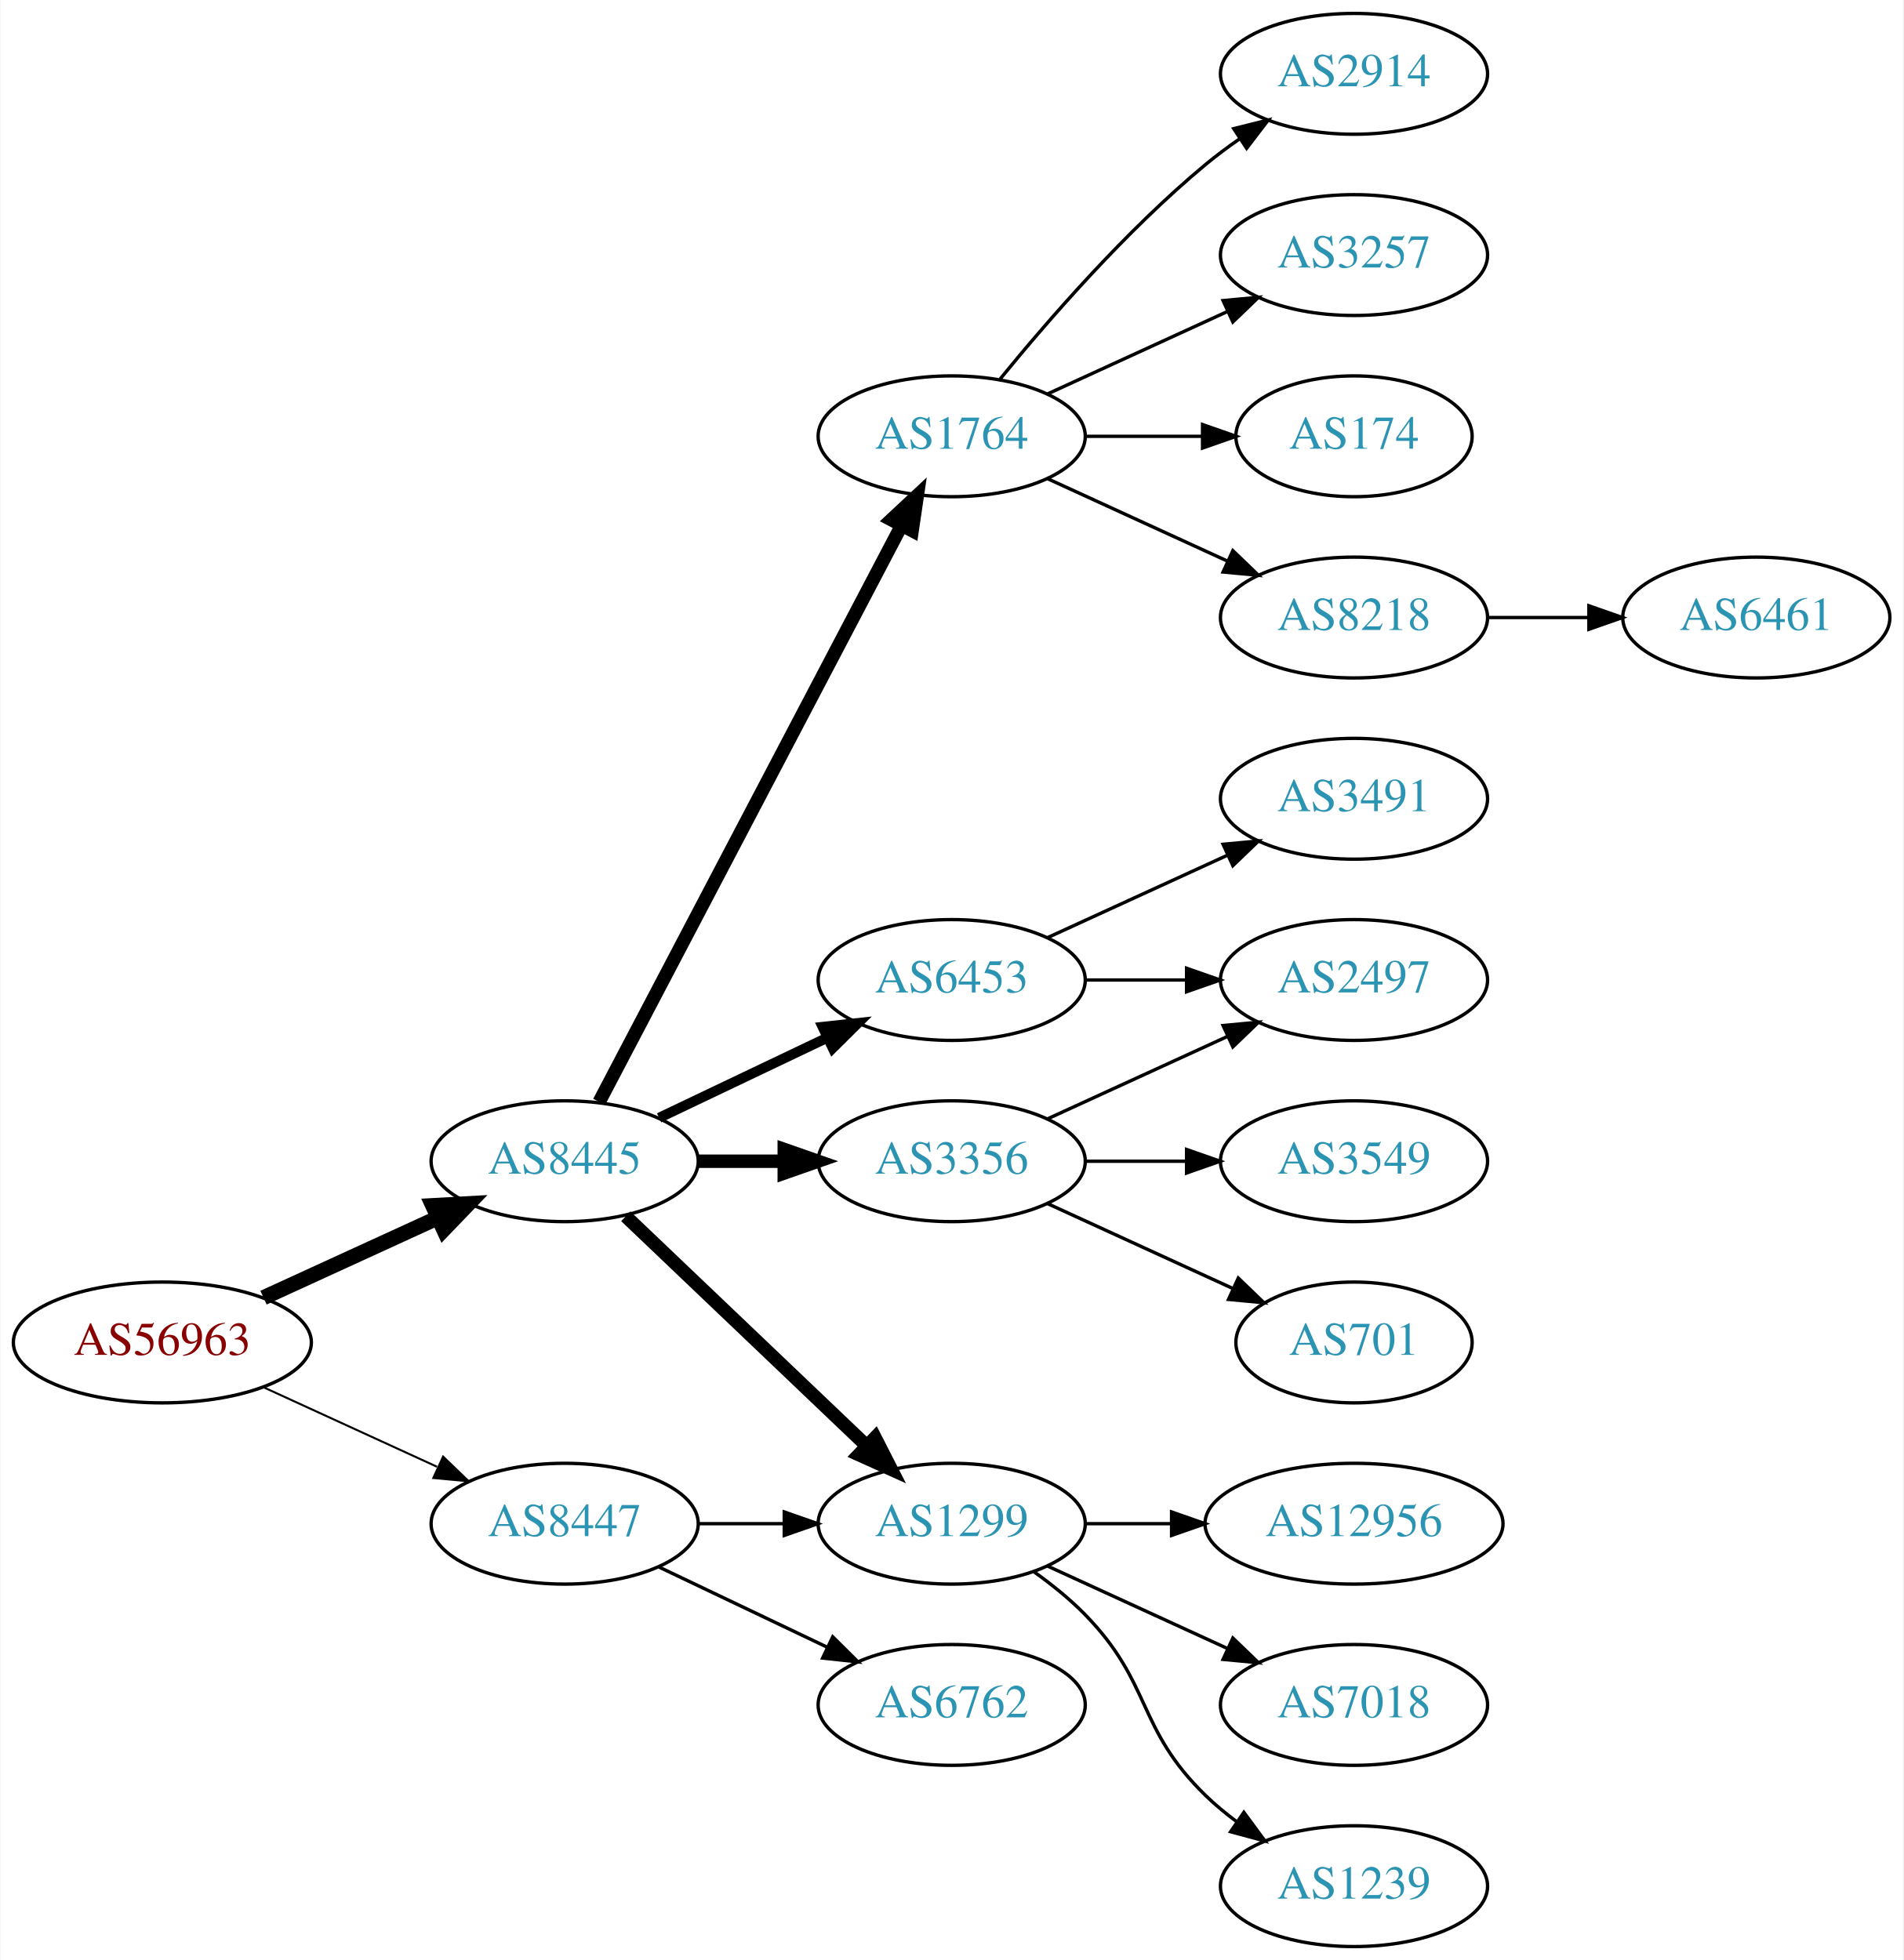
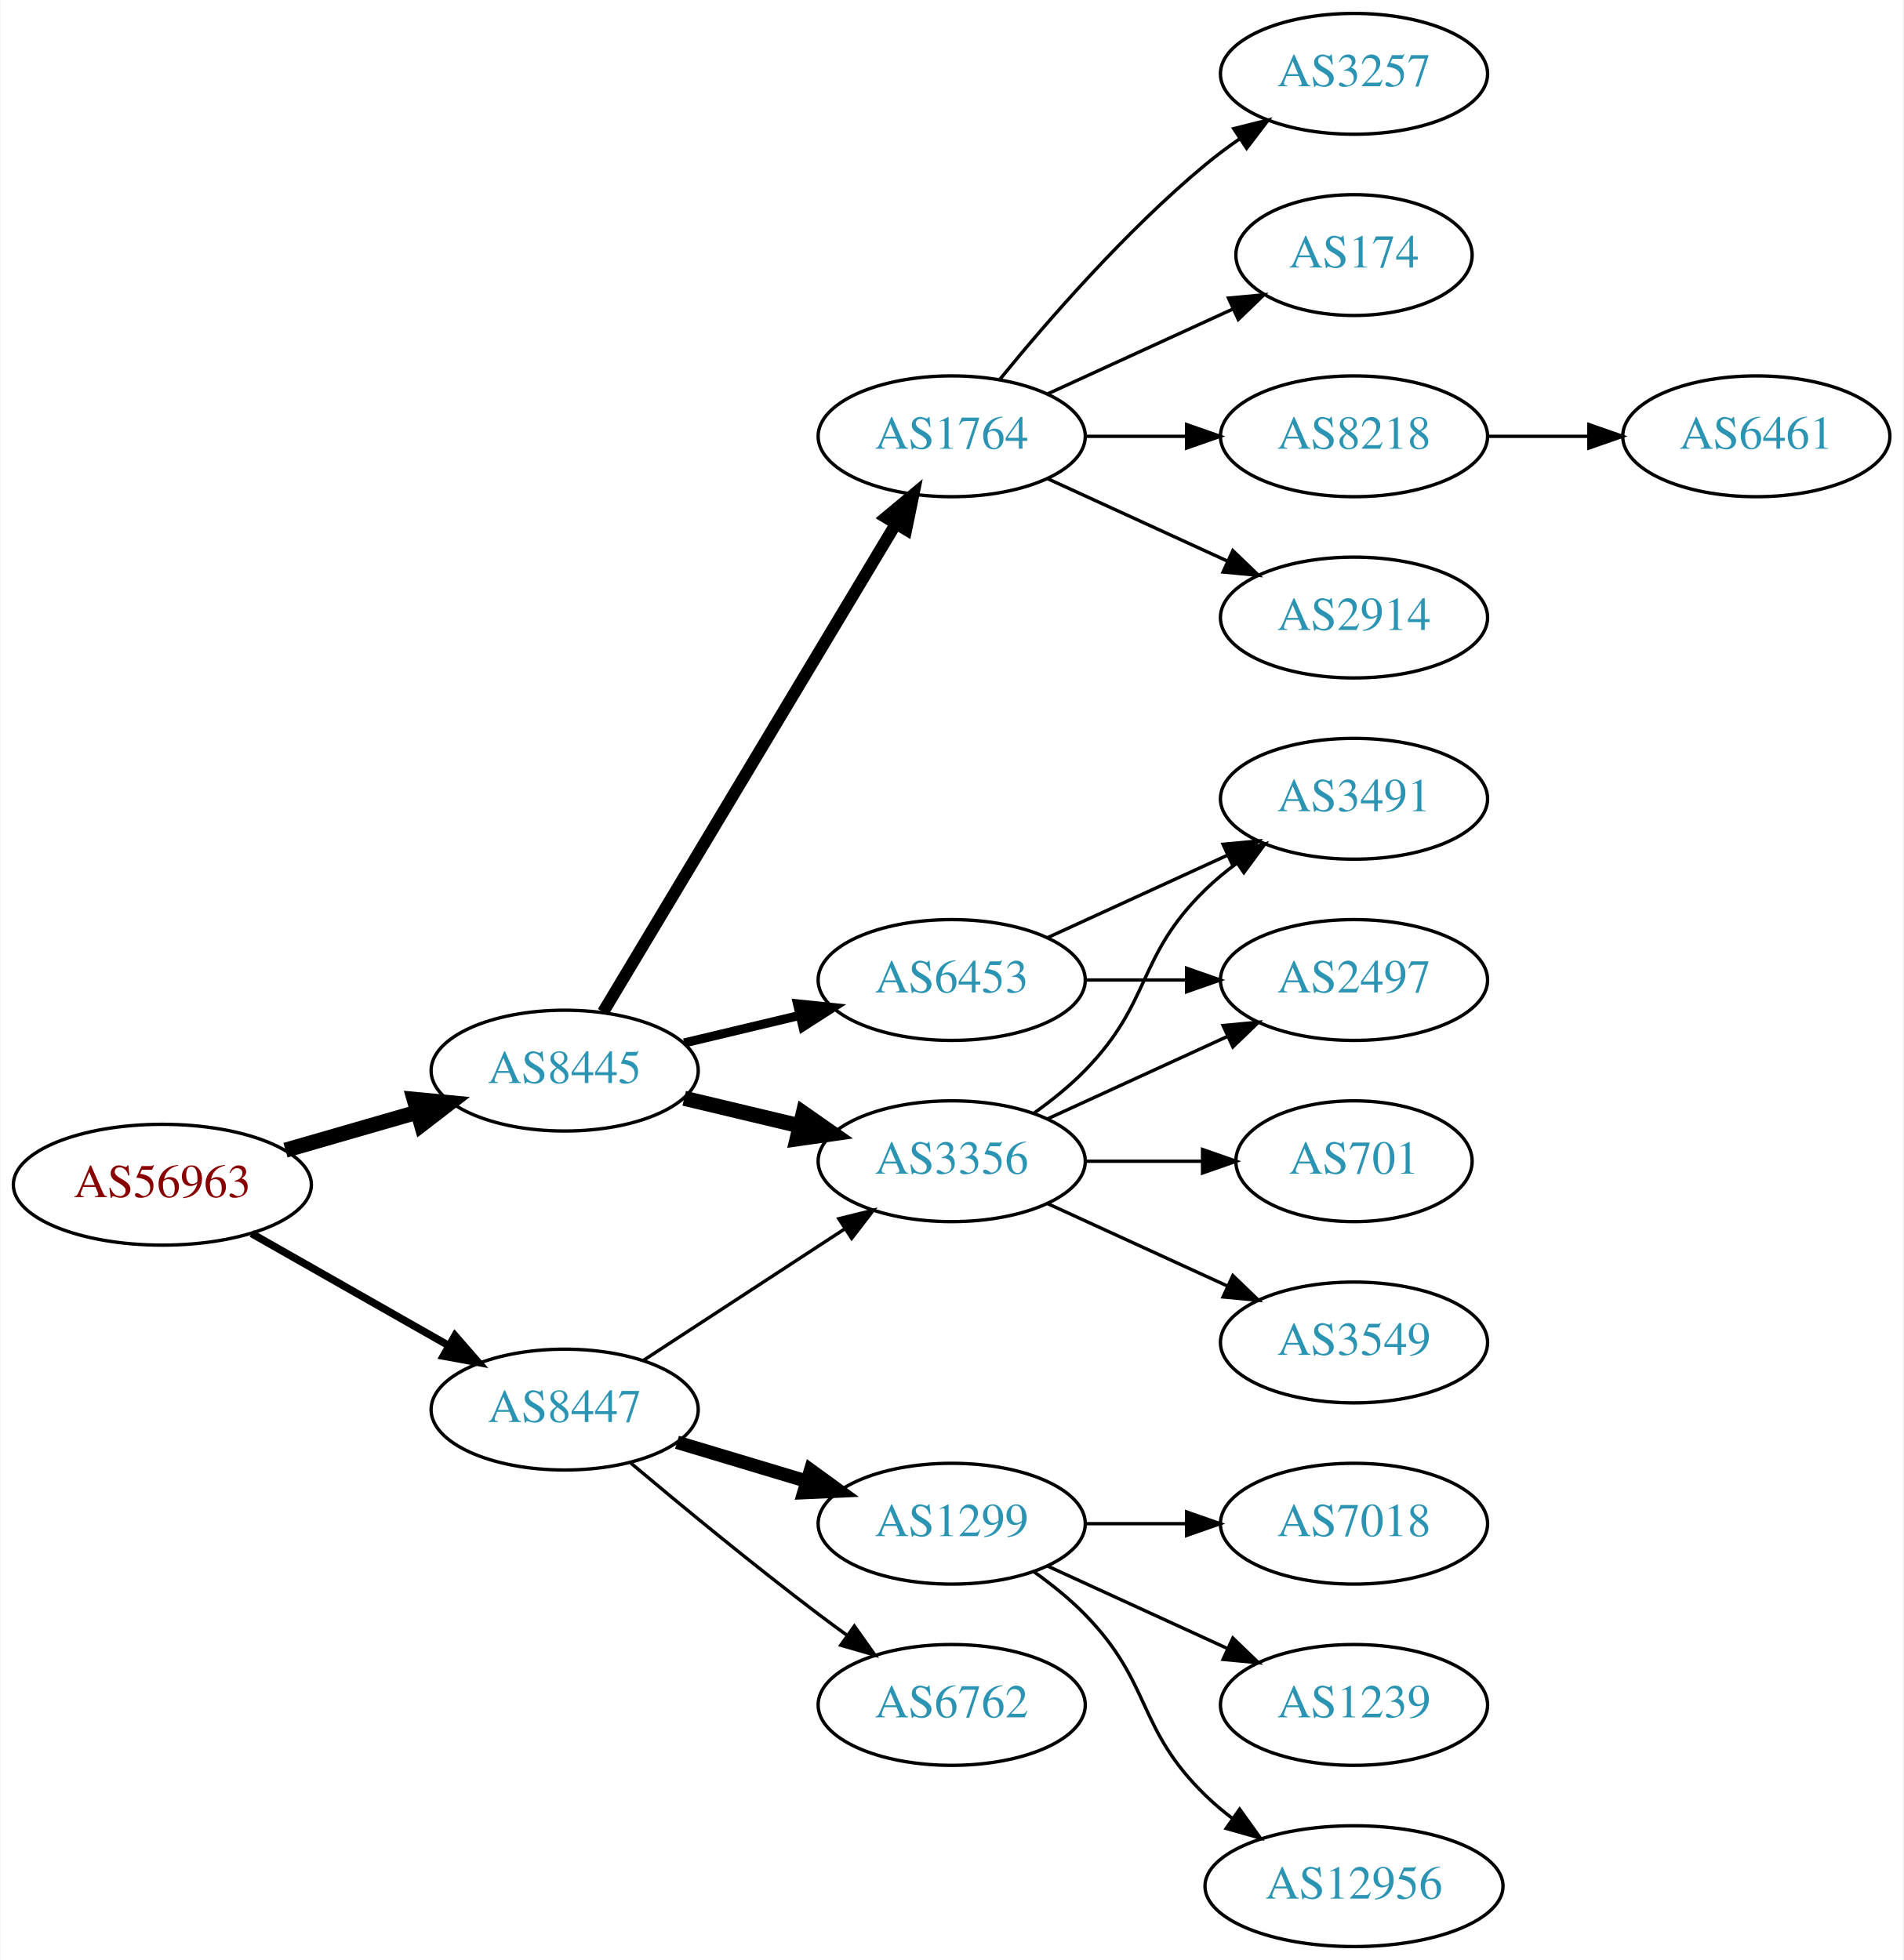
<svg xmlns="http://www.w3.org/2000/svg" xmlns:xlink="http://www.w3.org/1999/xlink" width="567pt" height="584pt" viewBox="0.00 0.00 566.66 584.00">
  <g id="graph0" class="graph" transform="scale(1 1) rotate(0) translate(4 580)">
    <polygon fill="white" stroke="none" points="-4,4 -4,-580 562.663,-580 562.663,4 -4,4" />
    <g id="node1" class="node">
      <g id="a_node1">
        <a xlink:href="/asn/56963" xlink:title="AS56963 ~ Skidata AG [AT]">
-           <ellipse fill="#ffffff" stroke="black" cx="44.196" cy="-180" rx="44.393" ry="18" />
-           <text text-anchor="middle" x="44.196" y="-176.3" font-family="Times,serif" font-size="14.00" fill="#880000">AS56963</text>
+           <ellipse fill="#ffffff" stroke="black" cx="44.196" cy="-227" rx="44.393" ry="18" />
+           <text text-anchor="middle" x="44.196" y="-223.3" font-family="Times,serif" font-size="14.00" fill="#880000">AS56963</text>
        </a>
      </g>
    </g>
    <g id="node2" class="node">
      <g id="a_node2">
        <a xlink:href="/asn/8445" xlink:title="AS8445 ~ SALZBURG-AG-AS [AT]">
-           <ellipse fill="#ffffff" stroke="black" cx="164.039" cy="-234" rx="39.794" ry="18" />
-           <text text-anchor="middle" x="164.039" y="-230.3" font-family="Times,serif" font-size="14.00" fill="#2c94b3">AS8445</text>
+           <ellipse fill="#ffffff" stroke="black" cx="164.039" cy="-261" rx="39.794" ry="18" />
+           <text text-anchor="middle" x="164.039" y="-257.3" font-family="Times,serif" font-size="14.00" fill="#2c94b3">AS8445</text>
        </a>
      </g>
    </g>
    <g id="edge1" class="edge">
-       <path fill="none" stroke="black" stroke-width="4.5" d="M74.326,-193.348C89.937,-200.502 109.335,-209.391 126.007,-217.03" />
-       <polygon fill="black" stroke="black" stroke-width="4.5" points="124.727,-220.775 135.459,-221.362 128.008,-213.616 124.727,-220.775" />
+       <path fill="none" stroke="black" stroke-width="4.5" d="M80.873,-237.293C93.288,-240.876 107.344,-244.931 120.275,-248.662" />
+       <polygon fill="black" stroke="black" stroke-width="4.5" points="119.198,-252.449 129.898,-251.438 121.382,-244.883 119.198,-252.449" />
    </g>
    <g id="node3" class="node">
      <g id="a_node3">
        <a xlink:href="/asn/8447" xlink:title="AS8447 ~ A1 Telekom Austria AG [AT]">
-           <ellipse fill="#ffffff" stroke="black" cx="164.039" cy="-126" rx="39.794" ry="18" />
-           <text text-anchor="middle" x="164.039" y="-122.3" font-family="Times,serif" font-size="14.00" fill="#2c94b3">AS8447</text>
+           <ellipse fill="#ffffff" stroke="black" cx="164.039" cy="-160" rx="39.794" ry="18" />
+           <text text-anchor="middle" x="164.039" y="-156.3" font-family="Times,serif" font-size="14.00" fill="#2c94b3">AS8447</text>
        </a>
      </g>
    </g>
    <g id="edge2" class="edge">
-       <path fill="none" stroke="black" stroke-width="0.6" d="M74.326,-166.652C89.937,-159.498 109.335,-150.609 126.007,-142.97" />
-       <polygon fill="black" stroke="black" stroke-width="0.6" points="127.826,-145.986 135.459,-138.638 124.91,-139.622 127.826,-145.986" />
+       <path fill="none" stroke="black" stroke-width="2.25" d="M70.766,-212.462C87.985,-202.672 110.871,-189.66 129.542,-179.045" />
+       <polygon fill="black" stroke="black" stroke-width="2.25" points="131.363,-182.036 138.326,-174.05 127.903,-175.95 131.363,-182.036" />
    </g>
    <g id="node4" class="node">
      <g id="a_node4">
        <a xlink:href="/asn/3356" xlink:title="AS3356 ~ Level 3 Parent, LLC [US]">
          <ellipse fill="#ffffff" stroke="black" cx="279.332" cy="-234" rx="39.794" ry="18" />
          <text text-anchor="middle" x="279.332" y="-230.3" font-family="Times,serif" font-size="14.00" fill="#2c94b3">AS3356</text>
        </a>
      </g>
    </g>
    <g id="edge3" class="edge">
-       <path fill="none" stroke="black" stroke-width="4" d="M203.711,-234C211.914,-234 220.678,-234 229.21,-234" />
-       <polygon fill="black" stroke="black" stroke-width="4" points="229.449,-237.5 239.449,-234 229.449,-230.5 229.449,-237.5" />
+       <path fill="none" stroke="black" stroke-width="4.5" d="M199.646,-252.752C210.517,-250.162 222.671,-247.265 234.114,-244.538" />
+       <polygon fill="black" stroke="black" stroke-width="4.5" points="235.122,-248.346 243.936,-242.197 233.296,-240.685 235.122,-248.346" />
    </g>
    <g id="node5" class="node">
      <g id="a_node5">
+         <a xlink:href="/asn/1764" xlink:title="AS1764 ~ NEXTLAYER-AS [AT]">
+           <ellipse fill="#ffffff" stroke="black" cx="279.332" cy="-450" rx="39.794" ry="18" />
+           <text text-anchor="middle" x="279.332" y="-446.3" font-family="Times,serif" font-size="14.00" fill="#2c94b3">AS1764</text>
+         </a>
+       </g>
+     </g>
+     <g id="edge4" class="edge">
+       <path fill="none" stroke="black" stroke-width="3.6" d="M175.494,-278.442C195.475,-311.775 239.18,-384.686 262.666,-423.866" />
+       <polygon fill="black" stroke="black" stroke-width="3.6" points="259.758,-425.823 267.902,-432.6 265.762,-422.224 259.758,-425.823" />
+     </g>
+     <g id="node6" class="node">
+       <g id="a_node6">
+         <a xlink:href="/asn/6453" xlink:title="AS6453 ~ TATA COMMUNICATIONS (AMERICA) INC [US]">
+           <ellipse fill="#ffffff" stroke="black" cx="279.332" cy="-288" rx="39.794" ry="18" />
+           <text text-anchor="middle" x="279.332" y="-284.3" font-family="Times,serif" font-size="14.00" fill="#2c94b3">AS6453</text>
+         </a>
+       </g>
+     </g>
+     <g id="edge5" class="edge">
+       <path fill="none" stroke="black" stroke-width="2.7" d="M199.646,-269.248C210.517,-271.838 222.671,-274.735 234.114,-277.462" />
+       <polygon fill="black" stroke="black" stroke-width="2.7" points="233.397,-280.889 243.936,-279.803 235.02,-274.08 233.397,-280.889" />
+     </g>
+     <g id="edge19" class="edge">
+       <path fill="none" stroke="black" d="M187.422,-174.62C204.568,-185.82 228.423,-201.401 247.395,-213.793" />
+       <polygon fill="black" stroke="black" points="245.709,-216.872 255.995,-219.41 249.537,-211.011 245.709,-216.872" />
+     </g>
+     <g id="node16" class="node">
+       <g id="a_node16">
        <a xlink:href="/asn/1299" xlink:title="AS1299 ~ Telia Carrier [EU]">
          <ellipse fill="#ffffff" stroke="black" cx="279.332" cy="-126" rx="39.794" ry="18" />
          <text text-anchor="middle" x="279.332" y="-122.3" font-family="Times,serif" font-size="14.00" fill="#2c94b3">AS1299</text>
        </a>
      </g>
    </g>
-     <g id="edge4" class="edge">
-       <path fill="none" stroke="black" stroke-width="4" d="M182.245,-217.597C201.321,-199.413 232.241,-169.937 253.838,-149.349" />
-       <polygon fill="black" stroke="black" stroke-width="4" points="256.511,-151.637 261.334,-142.203 251.681,-146.57 256.511,-151.637" />
-     </g>
-     <g id="node6" class="node">
-       <g id="a_node6">
-         <a xlink:href="/asn/1764" xlink:title="AS1764 ~ NEXTLAYER-AS [AT]">
-           <ellipse fill="#ffffff" stroke="black" cx="279.332" cy="-450" rx="39.794" ry="18" />
-           <text text-anchor="middle" x="279.332" y="-446.3" font-family="Times,serif" font-size="14.00" fill="#2c94b3">AS1764</text>
-         </a>
-       </g>
-     </g>
-     <g id="edge5" class="edge">
-       <path fill="none" stroke="black" stroke-width="4" d="M174.31,-251.676C194.151,-289.505 240.829,-378.499 264.316,-423.278" />
-       <polygon fill="black" stroke="black" stroke-width="4" points="261.347,-425.152 269.091,-432.383 267.546,-421.901 261.347,-425.152" />
-     </g>
-     <g id="node7" class="node">
-       <g id="a_node7">
-         <a xlink:href="/asn/6453" xlink:title="AS6453 ~ TATA COMMUNICATIONS (AMERICA) INC [US]">
-           <ellipse fill="#ffffff" stroke="black" cx="279.332" cy="-288" rx="39.794" ry="18" />
-           <text text-anchor="middle" x="279.332" y="-284.3" font-family="Times,serif" font-size="14.00" fill="#2c94b3">AS6453</text>
-         </a>
-       </g>
-     </g>
-     <g id="edge6" class="edge">
-       <path fill="none" stroke="black" stroke-width="3" d="M192.175,-246.934C207.169,-254.081 225.99,-263.052 242.213,-270.785" />
-       <polygon fill="black" stroke="black" stroke-width="3" points="240.884,-274.028 251.417,-275.171 243.895,-267.709 240.884,-274.028" />
-     </g>
-     <g id="edge21" class="edge">
-       <path fill="none" stroke="black" d="M203.711,-126C211.914,-126 220.678,-126 229.21,-126" />
-       <polygon fill="black" stroke="black" points="229.449,-129.5 239.449,-126 229.449,-122.5 229.449,-129.5" />
-     </g>
-     <g id="node20" class="node">
-       <g id="a_node20">
+     <g id="edge17" class="edge">
+       <path fill="none" stroke="black" stroke-width="4" d="M197.504,-150.257C209.474,-146.665 223.217,-142.54 235.935,-138.723" />
+       <polygon fill="black" stroke="black" stroke-width="4" points="237.29,-141.971 245.862,-135.744 235.278,-135.267 237.29,-141.971" />
+     </g>
+     <g id="node17" class="node">
+       <g id="a_node17">
        <a xlink:href="/asn/6762" xlink:title="AS6762 ~ TELECOM ITALIA SPARKLE S.p.A. [IT]">
          <ellipse fill="#ffffff" stroke="black" cx="279.332" cy="-72" rx="39.794" ry="18" />
          <text text-anchor="middle" x="279.332" y="-68.3" font-family="Times,serif" font-size="14.00" fill="#2c94b3">AS6762</text>
        </a>
      </g>
    </g>
-     <g id="edge20" class="edge">
-       <path fill="none" stroke="black" d="M192.175,-113.066C207.169,-105.919 225.99,-96.948 242.213,-89.215" />
-       <polygon fill="black" stroke="black" points="243.895,-92.291 251.417,-84.829 240.884,-85.972 243.895,-92.291" />
-     </g>
-     <g id="node8" class="node">
-       <g id="a_node8">
-         <a xlink:href="/asn/701" xlink:title="AS701 ~ UUNET [US]">
-           <ellipse fill="#ffffff" stroke="black" cx="399.174" cy="-180" rx="35.194" ry="18" />
-           <text text-anchor="middle" x="399.174" y="-176.3" font-family="Times,serif" font-size="14.00" fill="#2c94b3">AS701</text>
-         </a>
-       </g>
-     </g>
-     <g id="edge7" class="edge">
-       <path fill="none" stroke="black" d="M307.96,-221.339C324.377,-213.817 345.358,-204.202 362.955,-196.139" />
-       <polygon fill="black" stroke="black" points="364.7,-199.189 372.332,-191.842 361.783,-192.826 364.7,-199.189" />
-     </g>
-     <g id="node9" class="node">
-       <g id="a_node9">
-         <a xlink:href="/asn/3549" xlink:title="AS3549 ~ Level 3 Parent, LLC [US]">
-           <ellipse fill="#ffffff" stroke="black" cx="399.174" cy="-234" rx="39.794" ry="18" />
-           <text text-anchor="middle" x="399.174" y="-230.3" font-family="Times,serif" font-size="14.00" fill="#2c94b3">AS3549</text>
-         </a>
-       </g>
-     </g>
-     <g id="edge8" class="edge">
-       <path fill="none" stroke="black" d="M319.244,-234C328.798,-234 339.147,-234 349.11,-234" />
-       <polygon fill="black" stroke="black" points="349.302,-237.5 359.302,-234 349.302,-230.5 349.302,-237.5" />
-     </g>
-     <g id="node10" class="node">
-       <g id="a_node10">
+     <g id="edge18" class="edge">
+       <path fill="none" stroke="black" d="M183.746,-144.055C198.657,-131.507 220.196,-113.738 239.685,-99 242.445,-96.913 245.348,-94.778 248.271,-92.669" />
+       <polygon fill="black" stroke="black" points="250.333,-95.498 256.459,-86.854 246.28,-89.791 250.333,-95.498" />
+     </g>
+     <g id="node7" class="node">
+       <g id="a_node7">
        <a xlink:href="/asn/2497" xlink:title="AS2497 ~ Internet Initiative Japan Inc. [JP]">
          <ellipse fill="#ffffff" stroke="black" cx="399.174" cy="-288" rx="39.794" ry="18" />
          <text text-anchor="middle" x="399.174" y="-284.3" font-family="Times,serif" font-size="14.00" fill="#2c94b3">AS2497</text>
        </a>
      </g>
    </g>
-     <g id="edge9" class="edge">
+     <g id="edge6" class="edge">
      <path fill="none" stroke="black" d="M307.96,-246.661C323.917,-253.973 344.188,-263.261 361.471,-271.181" />
      <polygon fill="black" stroke="black" points="360.169,-274.435 370.718,-275.419 363.085,-268.071 360.169,-274.435" />
    </g>
-     <g id="node11" class="node">
-       <g id="a_node11">
-         <a xlink:href="/asn/12956" xlink:title="AS12956 ~ TELXIUS [ES]">
-           <ellipse fill="#ffffff" stroke="black" cx="399.174" cy="-126" rx="44.393" ry="18" />
-           <text text-anchor="middle" x="399.174" y="-122.3" font-family="Times,serif" font-size="14.00" fill="#2c94b3">AS12956</text>
-         </a>
-       </g>
-     </g>
-     <g id="edge10" class="edge">
-       <path fill="none" stroke="black" d="M319.244,-126C327.347,-126 336.022,-126 344.548,-126" />
-       <polygon fill="black" stroke="black" points="344.826,-129.5 354.826,-126 344.826,-122.5 344.826,-129.5" />
-     </g>
-     <g id="node12" class="node">
-       <g id="a_node12">
-         <a xlink:href="/asn/7018" xlink:title="AS7018 ~ AT&amp;T Services, Inc. [US]">
-           <ellipse fill="#ffffff" stroke="black" cx="399.174" cy="-72" rx="39.794" ry="18" />
-           <text text-anchor="middle" x="399.174" y="-68.3" font-family="Times,serif" font-size="14.00" fill="#2c94b3">AS7018</text>
-         </a>
-       </g>
-     </g>
-     <g id="edge11" class="edge">
-       <path fill="none" stroke="black" d="M307.96,-113.339C323.917,-106.027 344.188,-96.739 361.471,-88.819" />
-       <polygon fill="black" stroke="black" points="363.085,-91.929 370.718,-84.581 360.169,-85.565 363.085,-91.929" />
-     </g>
-     <g id="node13" class="node">
-       <g id="a_node13">
-         <a xlink:href="/asn/1239" xlink:title="AS1239 ~ Sprint [US]">
-           <ellipse fill="#ffffff" stroke="black" cx="399.174" cy="-18" rx="39.794" ry="18" />
-           <text text-anchor="middle" x="399.174" y="-14.3" font-family="Times,serif" font-size="14.00" fill="#2c94b3">AS1239</text>
-         </a>
-       </g>
-     </g>
-     <g id="edge12" class="edge">
-       <path fill="none" stroke="black" d="M303.926,-111.611C309.182,-107.852 314.513,-103.563 318.978,-99 339.151,-78.383 334.285,-65.094 354.978,-45 357.823,-42.237 360.997,-39.614 364.297,-37.166" />
-       <polygon fill="black" stroke="black" points="366.363,-39.993 372.645,-31.462 362.414,-34.214 366.363,-39.993" />
-     </g>
-     <g id="node14" class="node">
-       <g id="a_node14">
-         <a xlink:href="/asn/8218" xlink:title="AS8218 ~ legacy Neotelecoms [FR]">
-           <ellipse fill="#ffffff" stroke="black" cx="399.174" cy="-396" rx="39.794" ry="18" />
-           <text text-anchor="middle" x="399.174" y="-392.3" font-family="Times,serif" font-size="14.00" fill="#2c94b3">AS8218</text>
-         </a>
-       </g>
-     </g>
-     <g id="edge13" class="edge">
-       <path fill="none" stroke="black" d="M307.96,-437.339C323.917,-430.027 344.188,-420.739 361.471,-412.819" />
-       <polygon fill="black" stroke="black" points="363.085,-415.929 370.718,-408.581 360.169,-409.565 363.085,-415.929" />
-     </g>
-     <g id="node15" class="node">
-       <g id="a_node15">
-         <a xlink:href="/asn/2914" xlink:title="AS2914 ~ NTT America, Inc. [US]">
-           <ellipse fill="#ffffff" stroke="black" cx="399.174" cy="-558" rx="39.794" ry="18" />
-           <text text-anchor="middle" x="399.174" y="-554.3" font-family="Times,serif" font-size="14.00" fill="#2c94b3">AS2914</text>
-         </a>
-       </g>
-     </g>
-     <g id="edge14" class="edge">
-       <path fill="none" stroke="black" d="M293.751,-467.065C307.865,-484.375 331.28,-511.345 354.978,-531 358.194,-533.668 361.695,-536.27 365.265,-538.741" />
-       <polygon fill="black" stroke="black" points="363.343,-541.666 373.622,-544.236 367.189,-535.817 363.343,-541.666" />
-     </g>
-     <g id="node16" class="node">
-       <g id="a_node16">
-         <a xlink:href="/asn/3257" xlink:title="AS3257 ~ GTT [DE]">
-           <ellipse fill="#ffffff" stroke="black" cx="399.174" cy="-504" rx="39.794" ry="18" />
-           <text text-anchor="middle" x="399.174" y="-500.3" font-family="Times,serif" font-size="14.00" fill="#2c94b3">AS3257</text>
-         </a>
-       </g>
-     </g>
-     <g id="edge15" class="edge">
-       <path fill="none" stroke="black" d="M307.96,-462.661C323.917,-469.973 344.188,-479.261 361.471,-487.181" />
-       <polygon fill="black" stroke="black" points="360.169,-490.435 370.718,-491.419 363.085,-484.071 360.169,-490.435" />
-     </g>
-     <g id="node17" class="node">
-       <g id="a_node17">
-         <a xlink:href="/asn/174" xlink:title="AS174 ~ Cogent Communications [US]">
-           <ellipse fill="#ffffff" stroke="black" cx="399.174" cy="-450" rx="35.194" ry="18" />
-           <text text-anchor="middle" x="399.174" y="-446.3" font-family="Times,serif" font-size="14.00" fill="#2c94b3">AS174</text>
-         </a>
-       </g>
-     </g>
-     <g id="edge16" class="edge">
-       <path fill="none" stroke="black" d="M319.244,-450C330.331,-450 342.491,-450 353.873,-450" />
-       <polygon fill="black" stroke="black" points="354.055,-453.5 364.055,-450 354.055,-446.5 354.055,-453.5" />
-     </g>
-     <g id="edge18" class="edge">
-       <path fill="none" stroke="black" d="M319.244,-288C328.798,-288 339.147,-288 349.11,-288" />
-       <polygon fill="black" stroke="black" points="349.302,-291.5 359.302,-288 349.302,-284.5 349.302,-291.5" />
-     </g>
-     <g id="node19" class="node">
-       <g id="a_node19">
+     <g id="node8" class="node">
+       <g id="a_node8">
+         <a xlink:href="/asn/3549" xlink:title="AS3549 ~ Level 3 Parent, LLC [US]">
+           <ellipse fill="#ffffff" stroke="black" cx="399.174" cy="-180" rx="39.794" ry="18" />
+           <text text-anchor="middle" x="399.174" y="-176.3" font-family="Times,serif" font-size="14.00" fill="#2c94b3">AS3549</text>
+         </a>
+       </g>
+     </g>
+     <g id="edge7" class="edge">
+       <path fill="none" stroke="black" d="M307.96,-221.339C323.917,-214.027 344.188,-204.739 361.471,-196.819" />
+       <polygon fill="black" stroke="black" points="363.085,-199.929 370.718,-192.581 360.169,-193.565 363.085,-199.929" />
+     </g>
+     <g id="node9" class="node">
+       <g id="a_node9">
+         <a xlink:href="/asn/701" xlink:title="AS701 ~ UUNET [US]">
+           <ellipse fill="#ffffff" stroke="black" cx="399.174" cy="-234" rx="35.194" ry="18" />
+           <text text-anchor="middle" x="399.174" y="-230.3" font-family="Times,serif" font-size="14.00" fill="#2c94b3">AS701</text>
+         </a>
+       </g>
+     </g>
+     <g id="edge8" class="edge">
+       <path fill="none" stroke="black" d="M319.244,-234C330.331,-234 342.491,-234 353.873,-234" />
+       <polygon fill="black" stroke="black" points="354.055,-237.5 364.055,-234 354.055,-230.5 354.055,-237.5" />
+     </g>
+     <g id="node10" class="node">
+       <g id="a_node10">
        <a xlink:href="/asn/3491" xlink:title="AS3491 ~ PCCW Global, Inc. [US]">
          <ellipse fill="#ffffff" stroke="black" cx="399.174" cy="-342" rx="39.794" ry="18" />
          <text text-anchor="middle" x="399.174" y="-338.3" font-family="Times,serif" font-size="14.00" fill="#2c94b3">AS3491</text>
        </a>
      </g>
    </g>
-     <g id="edge19" class="edge">
+     <g id="edge9" class="edge">
+       <path fill="none" stroke="black" d="M303.926,-248.389C309.182,-252.148 314.513,-256.437 318.978,-261 339.151,-281.617 334.285,-294.906 354.978,-315 357.823,-317.763 360.997,-320.386 364.297,-322.834" />
+       <polygon fill="black" stroke="black" points="362.414,-325.786 372.645,-328.538 366.363,-320.006 362.414,-325.786" />
+     </g>
+     <g id="node11" class="node">
+       <g id="a_node11">
+         <a xlink:href="/asn/174" xlink:title="AS174 ~ Cogent Communications [US]">
+           <ellipse fill="#ffffff" stroke="black" cx="399.174" cy="-504" rx="35.194" ry="18" />
+           <text text-anchor="middle" x="399.174" y="-500.3" font-family="Times,serif" font-size="14.00" fill="#2c94b3">AS174</text>
+         </a>
+       </g>
+     </g>
+     <g id="edge10" class="edge">
+       <path fill="none" stroke="black" d="M307.96,-462.661C324.377,-470.183 345.358,-479.798 362.955,-487.861" />
+       <polygon fill="black" stroke="black" points="361.783,-491.174 372.332,-492.158 364.7,-484.811 361.783,-491.174" />
+     </g>
+     <g id="node12" class="node">
+       <g id="a_node12">
+         <a xlink:href="/asn/8218" xlink:title="AS8218 ~ legacy Neotelecoms [FR]">
+           <ellipse fill="#ffffff" stroke="black" cx="399.174" cy="-450" rx="39.794" ry="18" />
+           <text text-anchor="middle" x="399.174" y="-446.3" font-family="Times,serif" font-size="14.00" fill="#2c94b3">AS8218</text>
+         </a>
+       </g>
+     </g>
+     <g id="edge11" class="edge">
+       <path fill="none" stroke="black" d="M319.244,-450C328.798,-450 339.147,-450 349.11,-450" />
+       <polygon fill="black" stroke="black" points="349.302,-453.5 359.302,-450 349.302,-446.5 349.302,-453.5" />
+     </g>
+     <g id="node13" class="node">
+       <g id="a_node13">
+         <a xlink:href="/asn/2914" xlink:title="AS2914 ~ NTT America, Inc. [US]">
+           <ellipse fill="#ffffff" stroke="black" cx="399.174" cy="-396" rx="39.794" ry="18" />
+           <text text-anchor="middle" x="399.174" y="-392.3" font-family="Times,serif" font-size="14.00" fill="#2c94b3">AS2914</text>
+         </a>
+       </g>
+     </g>
+     <g id="edge12" class="edge">
+       <path fill="none" stroke="black" d="M307.96,-437.339C323.917,-430.027 344.188,-420.739 361.471,-412.819" />
+       <polygon fill="black" stroke="black" points="363.085,-415.929 370.718,-408.581 360.169,-409.565 363.085,-415.929" />
+     </g>
+     <g id="node14" class="node">
+       <g id="a_node14">
+         <a xlink:href="/asn/3257" xlink:title="AS3257 ~ GTT [DE]">
+           <ellipse fill="#ffffff" stroke="black" cx="399.174" cy="-558" rx="39.794" ry="18" />
+           <text text-anchor="middle" x="399.174" y="-554.3" font-family="Times,serif" font-size="14.00" fill="#2c94b3">AS3257</text>
+         </a>
+       </g>
+     </g>
+     <g id="edge13" class="edge">
+       <path fill="none" stroke="black" d="M293.751,-467.065C307.865,-484.375 331.28,-511.345 354.978,-531 358.194,-533.668 361.695,-536.27 365.265,-538.741" />
+       <polygon fill="black" stroke="black" points="363.343,-541.666 373.622,-544.236 367.189,-535.817 363.343,-541.666" />
+     </g>
+     <g id="edge15" class="edge">
+       <path fill="none" stroke="black" d="M319.244,-288C328.798,-288 339.147,-288 349.11,-288" />
+       <polygon fill="black" stroke="black" points="349.302,-291.5 359.302,-288 349.302,-284.5 349.302,-291.5" />
+     </g>
+     <g id="edge16" class="edge">
      <path fill="none" stroke="black" d="M307.96,-300.661C323.917,-307.973 344.188,-317.261 361.471,-325.181" />
      <polygon fill="black" stroke="black" points="360.169,-328.435 370.718,-329.419 363.085,-322.071 360.169,-328.435" />
    </g>
+     <g id="node15" class="node">
+       <g id="a_node15">
+         <a xlink:href="/asn/6461" xlink:title="AS6461 ~ Zayo Bandwidth [US]">
+           <ellipse fill="#ffffff" stroke="black" cx="519.017" cy="-450" rx="39.794" ry="18" />
+           <text text-anchor="middle" x="519.017" y="-446.3" font-family="Times,serif" font-size="14.00" fill="#2c94b3">AS6461</text>
+         </a>
+       </g>
+     </g>
+     <g id="edge14" class="edge">
+       <path fill="none" stroke="black" d="M439.087,-450C448.64,-450 458.99,-450 468.952,-450" />
+       <polygon fill="black" stroke="black" points="469.145,-453.5 479.145,-450 469.145,-446.5 469.145,-453.5" />
+     </g>
    <g id="node18" class="node">
      <g id="a_node18">
-         <a xlink:href="/asn/6461" xlink:title="AS6461 ~ Zayo Bandwidth [US]">
-           <ellipse fill="#ffffff" stroke="black" cx="519.017" cy="-396" rx="39.794" ry="18" />
-           <text text-anchor="middle" x="519.017" y="-392.3" font-family="Times,serif" font-size="14.00" fill="#2c94b3">AS6461</text>
-         </a>
-       </g>
-     </g>
-     <g id="edge17" class="edge">
-       <path fill="none" stroke="black" d="M439.087,-396C448.64,-396 458.99,-396 468.952,-396" />
-       <polygon fill="black" stroke="black" points="469.145,-399.5 479.145,-396 469.145,-392.5 469.145,-399.5" />
+         <a xlink:href="/asn/12956" xlink:title="AS12956 ~ TELXIUS [ES]">
+           <ellipse fill="#ffffff" stroke="black" cx="399.174" cy="-18" rx="44.393" ry="18" />
+           <text text-anchor="middle" x="399.174" y="-14.3" font-family="Times,serif" font-size="14.00" fill="#2c94b3">AS12956</text>
+         </a>
+       </g>
+     </g>
+     <g id="edge20" class="edge">
+       <path fill="none" stroke="black" d="M303.926,-111.611C309.182,-107.852 314.513,-103.563 318.978,-99 339.151,-78.383 334.285,-65.094 354.978,-45 357.464,-42.586 360.202,-40.278 363.055,-38.1" />
+       <polygon fill="black" stroke="black" points="365.11,-40.934 371.291,-32.329 361.092,-35.202 365.11,-40.934" />
+     </g>
+     <g id="node19" class="node">
+       <g id="a_node19">
+         <a xlink:href="/asn/7018" xlink:title="AS7018 ~ AT&amp;T Services, Inc. [US]">
+           <ellipse fill="#ffffff" stroke="black" cx="399.174" cy="-126" rx="39.794" ry="18" />
+           <text text-anchor="middle" x="399.174" y="-122.3" font-family="Times,serif" font-size="14.00" fill="#2c94b3">AS7018</text>
+         </a>
+       </g>
+     </g>
+     <g id="edge21" class="edge">
+       <path fill="none" stroke="black" d="M319.244,-126C328.798,-126 339.147,-126 349.11,-126" />
+       <polygon fill="black" stroke="black" points="349.302,-129.5 359.302,-126 349.302,-122.5 349.302,-129.5" />
+     </g>
+     <g id="node20" class="node">
+       <g id="a_node20">
+         <a xlink:href="/asn/1239" xlink:title="AS1239 ~ Sprint [US]">
+           <ellipse fill="#ffffff" stroke="black" cx="399.174" cy="-72" rx="39.794" ry="18" />
+           <text text-anchor="middle" x="399.174" y="-68.3" font-family="Times,serif" font-size="14.00" fill="#2c94b3">AS1239</text>
+         </a>
+       </g>
+     </g>
+     <g id="edge22" class="edge">
+       <path fill="none" stroke="black" d="M307.96,-113.339C323.917,-106.027 344.188,-96.739 361.471,-88.819" />
+       <polygon fill="black" stroke="black" points="363.085,-91.929 370.718,-84.581 360.169,-85.565 363.085,-91.929" />
    </g>
  </g>
</svg>
